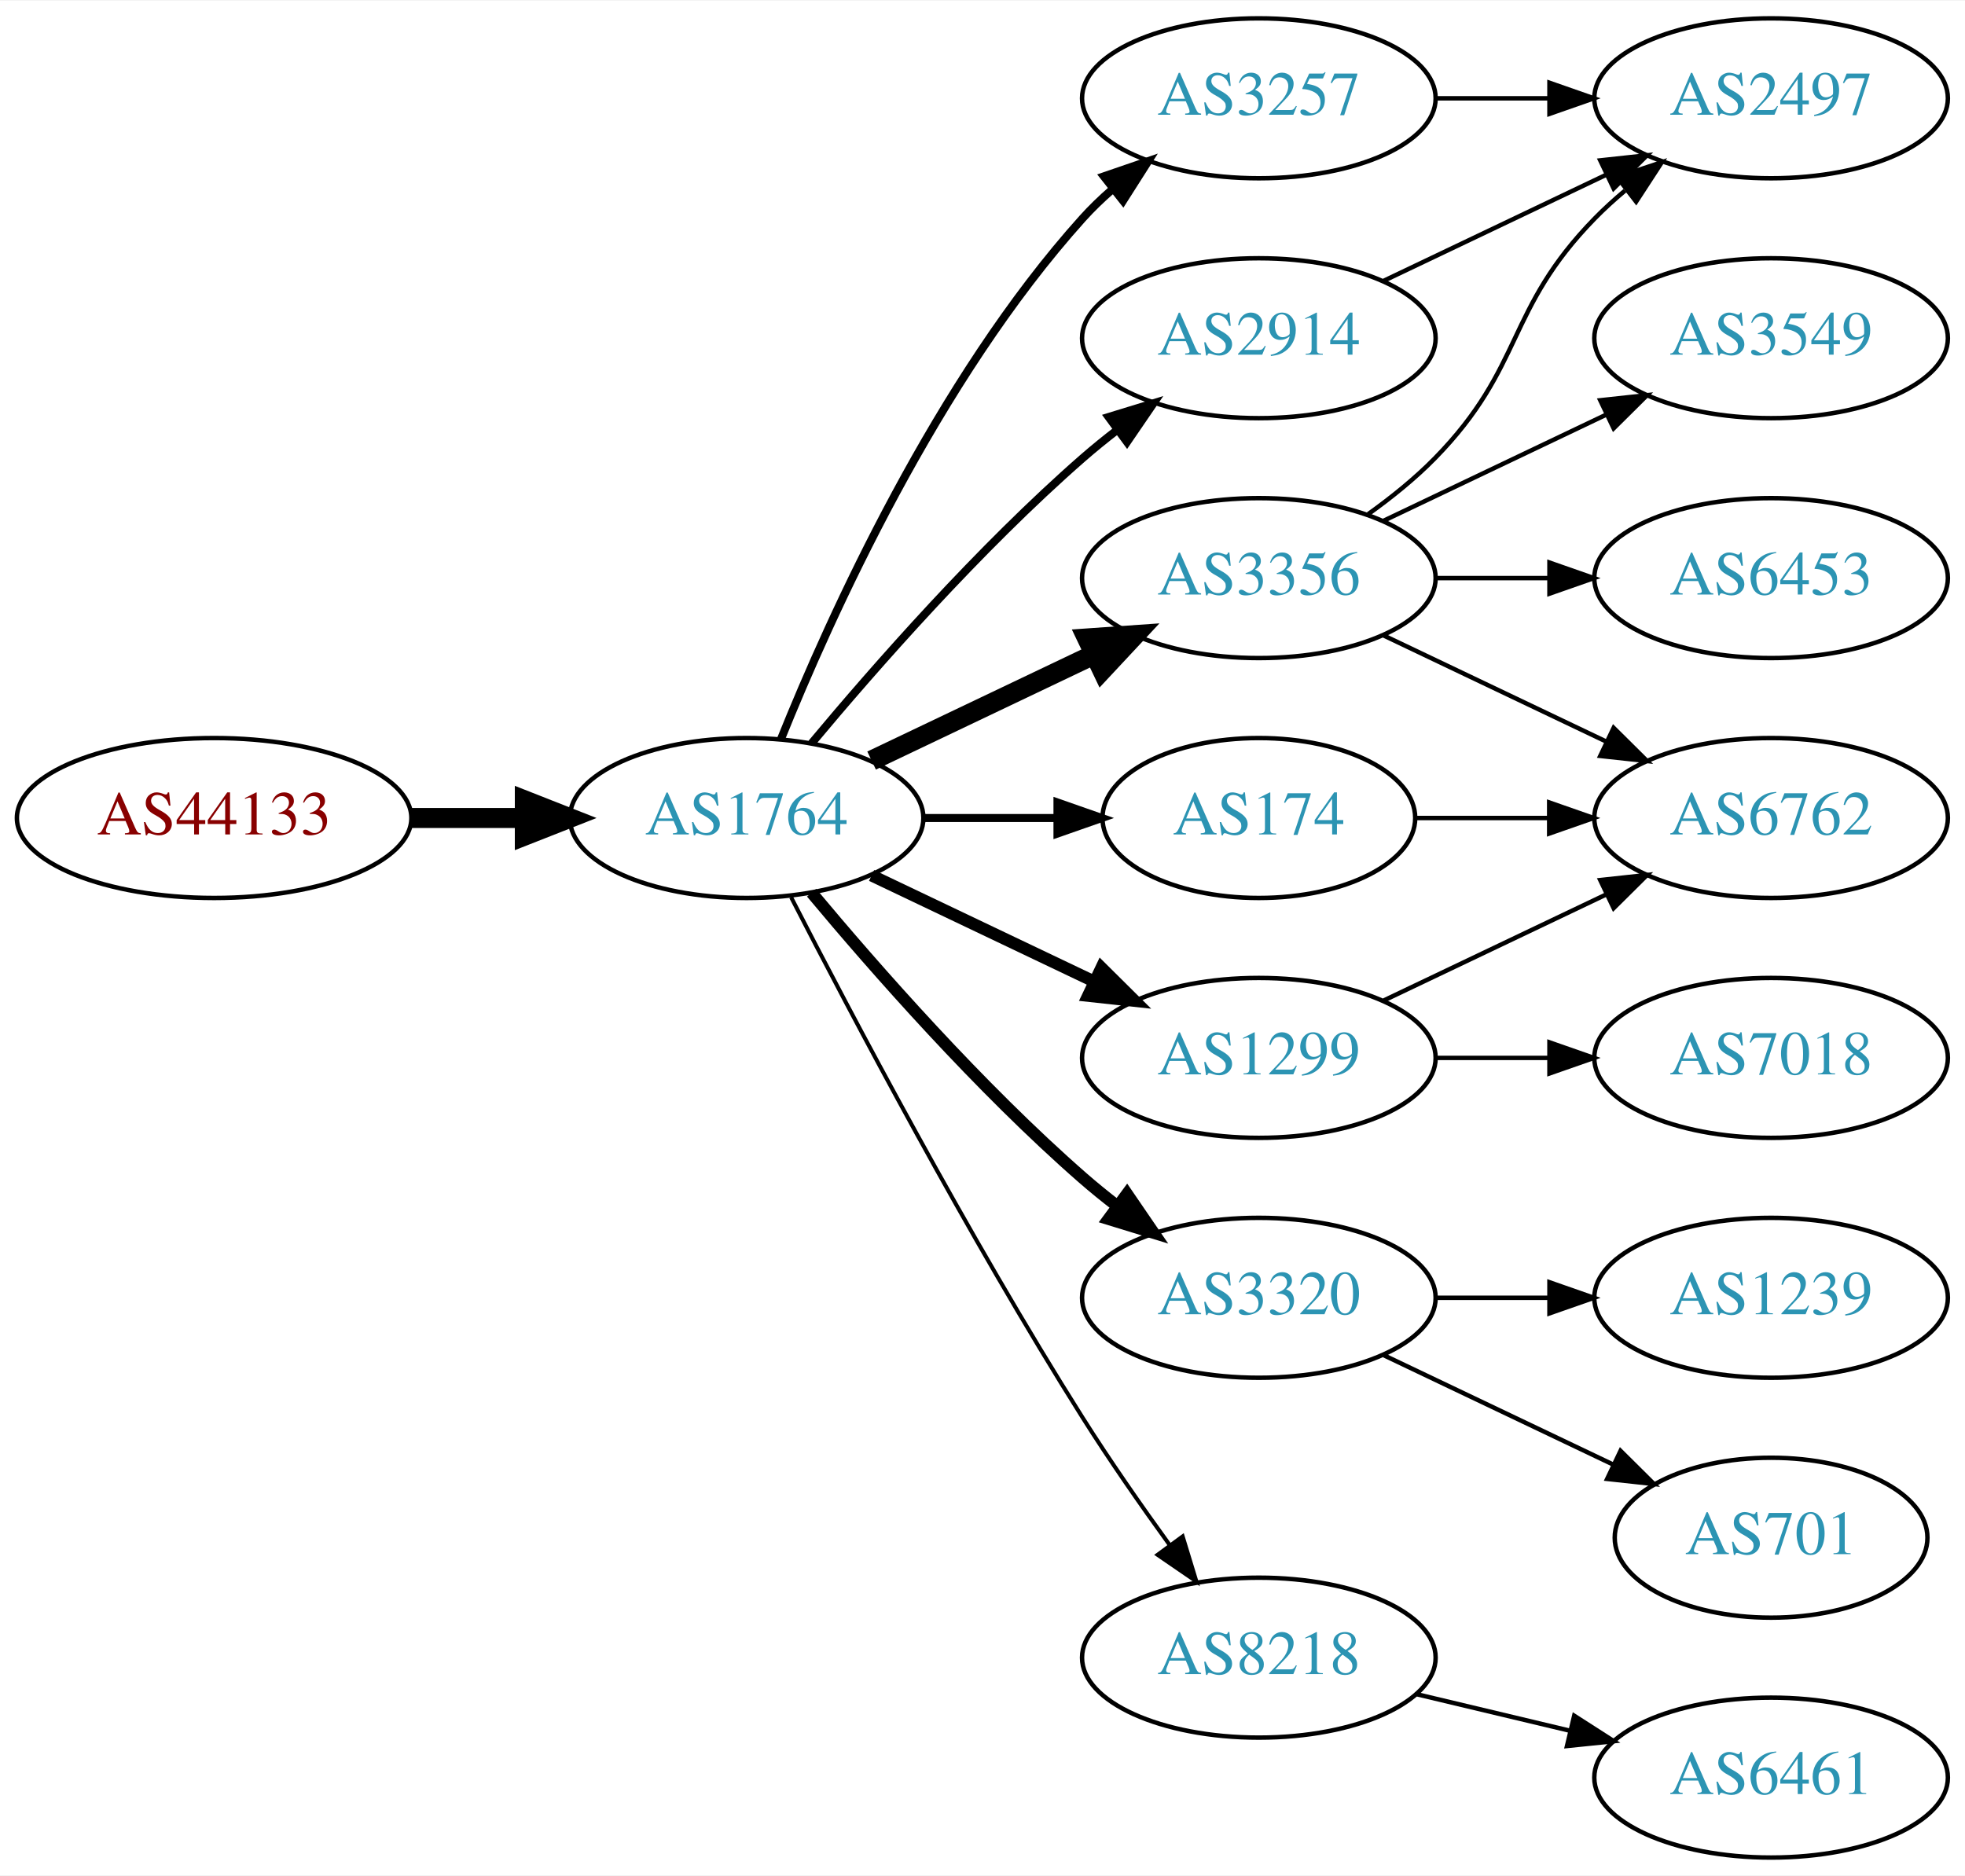
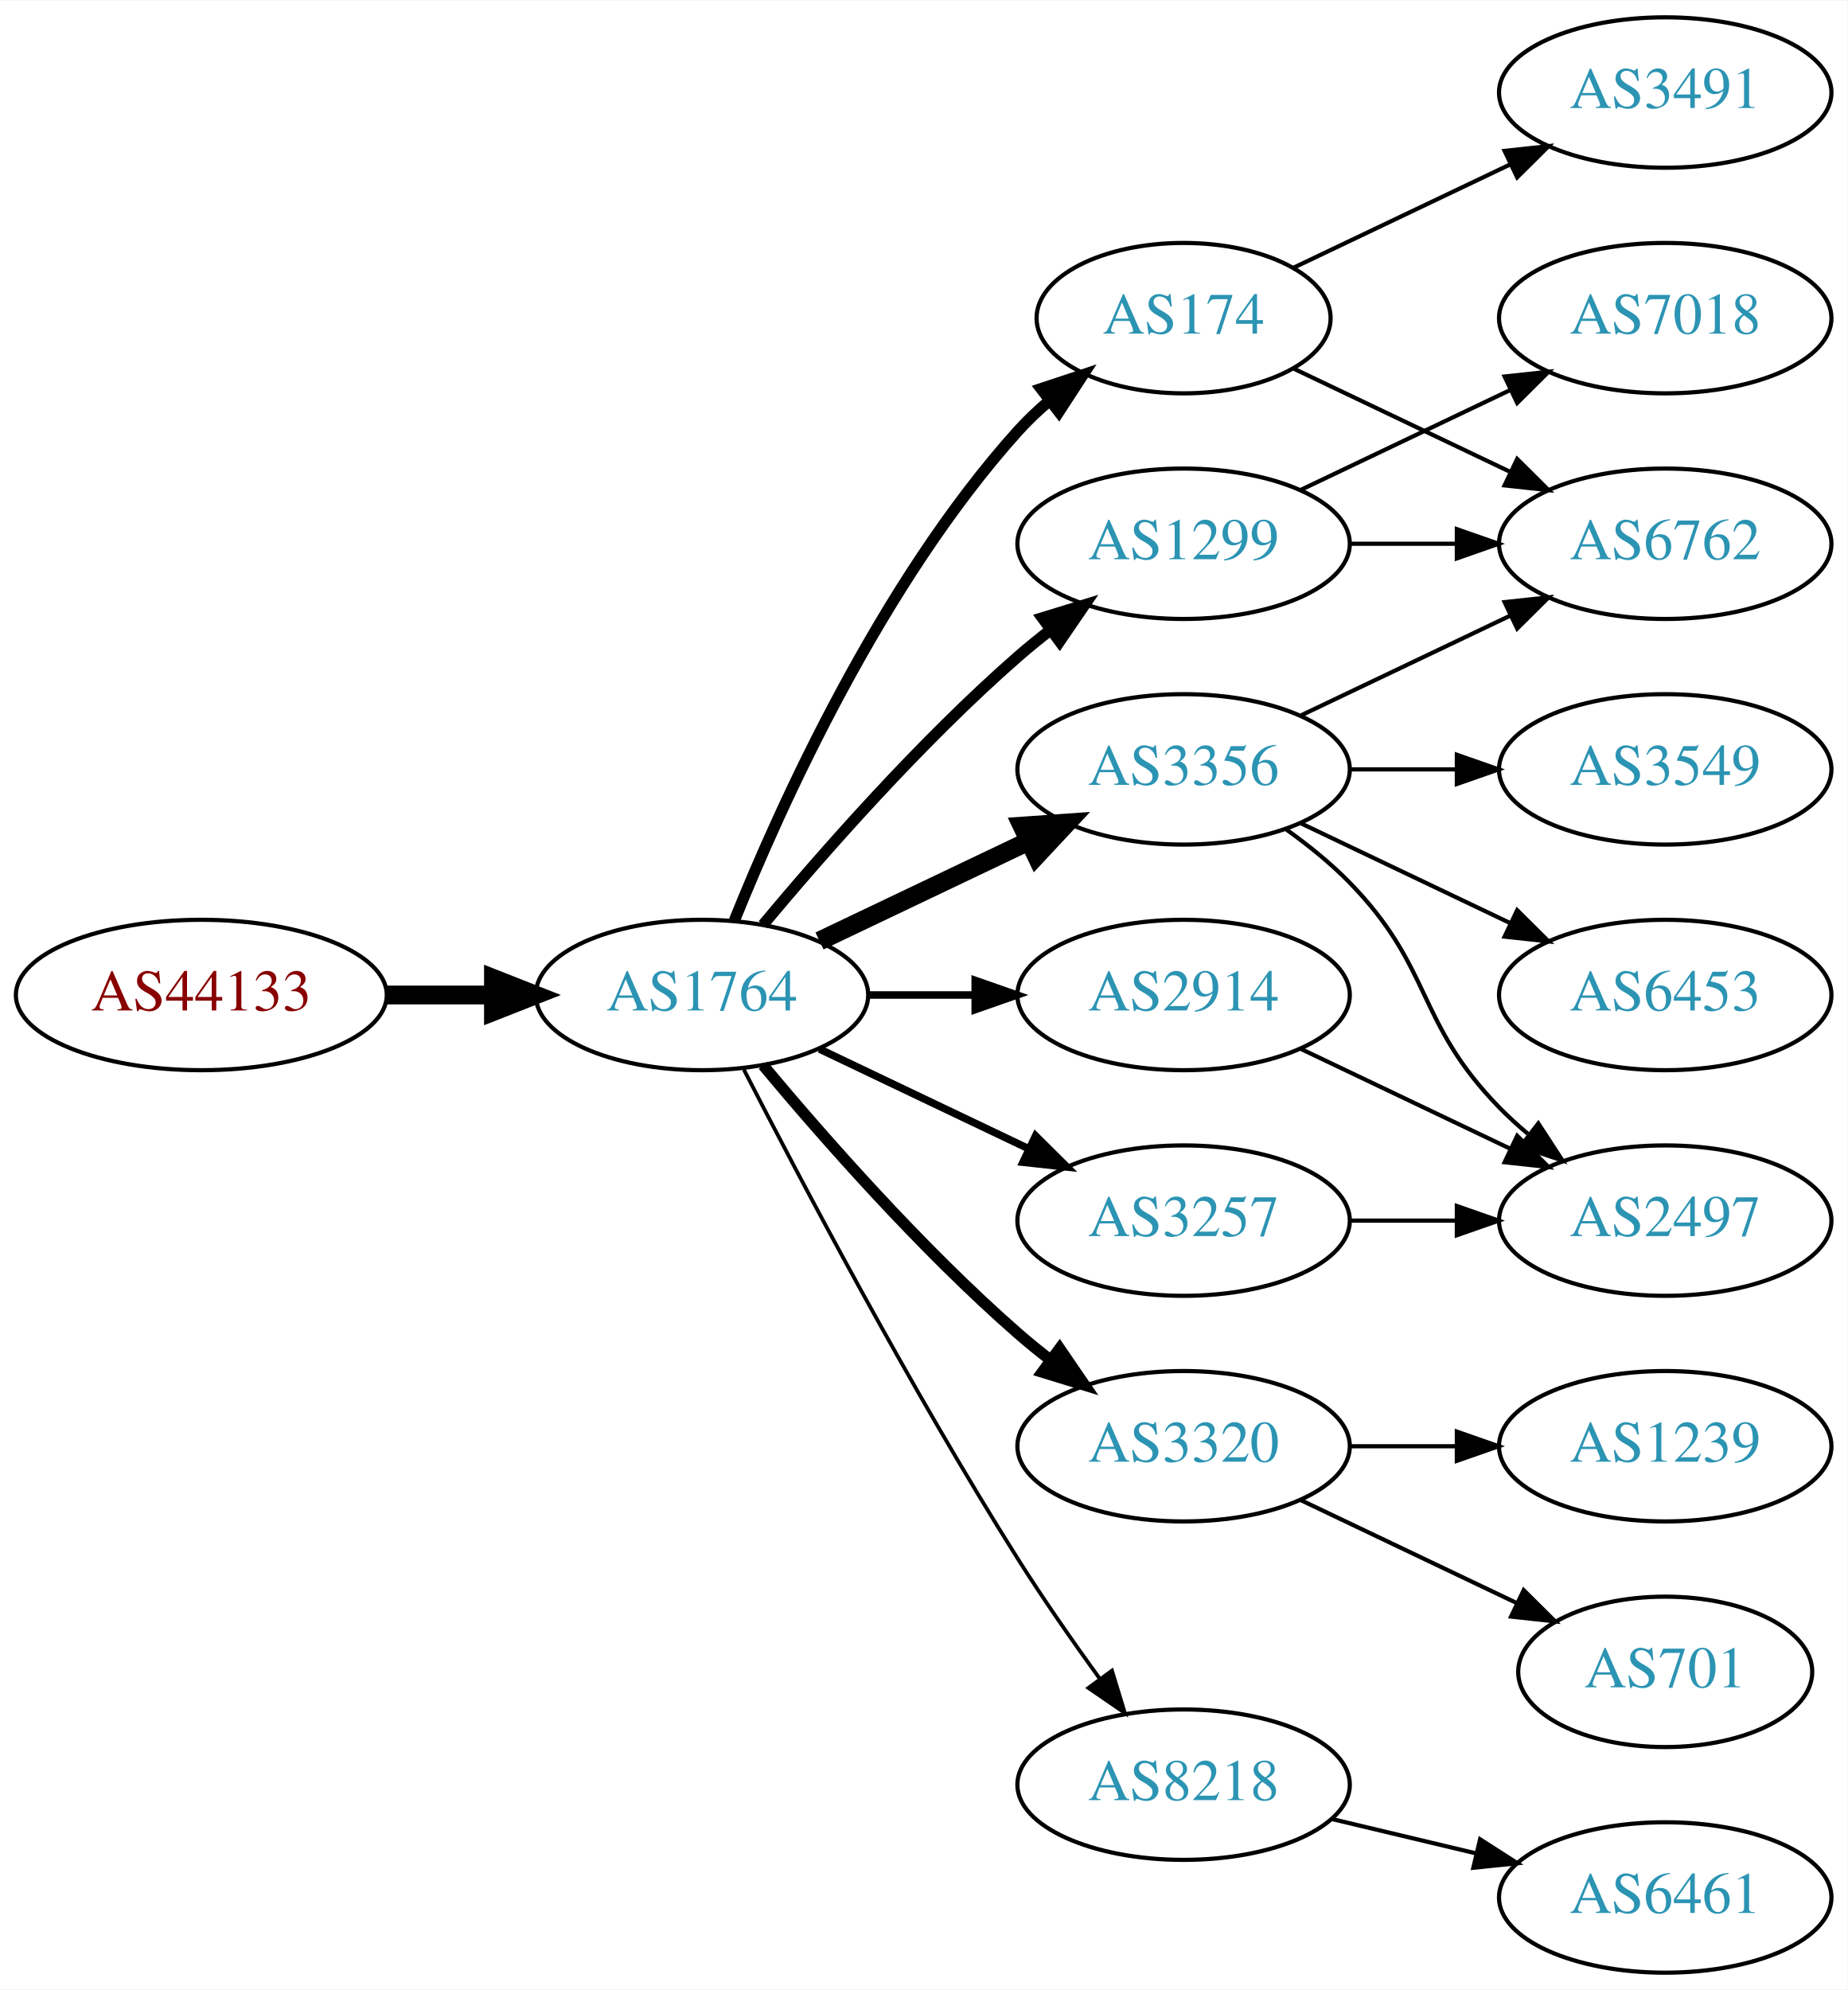
- <svg xmlns="http://www.w3.org/2000/svg" xmlns:xlink="http://www.w3.org/1999/xlink" width="442pt" height="422pt" viewBox="0.00 0.00 442.27 422.00">
-   <g id="graph0" class="graph" transform="scale(1 1) rotate(0) translate(4 418)">
-     <polygon fill="white" stroke="none" points="-4,4 -4,-418 438.271,-418 438.271,4 -4,4" />
+ <svg xmlns="http://www.w3.org/2000/svg" xmlns:xlink="http://www.w3.org/1999/xlink" width="442pt" height="476pt" viewBox="0.00 0.00 442.27 476.00">
+   <g id="graph0" class="graph" transform="scale(1 1) rotate(0) translate(4 472)">
+     <polygon fill="white" stroke="none" points="-4,4 -4,-472 438.271,-472 438.271,4 -4,4" />
    <g id="node1" class="node">
      <g id="a_node1">
        <a xlink:href="/asn/44133" xlink:title="AS44133 ~ IPAX OG [AT]">
          <ellipse fill="#ffffff" stroke="black" cx="44.196" cy="-234" rx="44.393" ry="18" />
          <text text-anchor="middle" x="44.196" y="-230.3" font-family="Times,serif" font-size="14.00" fill="#880000">AS44133</text>
        </a>
      </g>
    </g>
    <g id="node2" class="node">
      <g id="a_node2">
        <a xlink:href="/asn/1764" xlink:title="AS1764 ~ NEXTLAYER-AS [AT]">
          <ellipse fill="#ffffff" stroke="black" cx="164.039" cy="-234" rx="39.794" ry="18" />
          <text text-anchor="middle" x="164.039" y="-230.3" font-family="Times,serif" font-size="14.00" fill="#2c94b3">AS1764</text>
        </a>
      </g>
    </g>
    <g id="edge1" class="edge">
      <path fill="none" stroke="black" stroke-width="4.5" d="M88.407,-234C96.72,-234 105.482,-234 113.965,-234" />
      <polygon fill="black" stroke="black" stroke-width="4.5" points="114.123,-237.938 124.123,-234 114.123,-230.063 114.123,-237.938" />
    </g>
    <g id="node3" class="node">
      <g id="a_node3">
-         <a xlink:href="/asn/2914" xlink:title="AS2914 ~ NTT America, Inc. [US]">
-           <ellipse fill="#ffffff" stroke="black" cx="279.332" cy="-342" rx="39.794" ry="18" />
-           <text text-anchor="middle" x="279.332" y="-338.3" font-family="Times,serif" font-size="14.00" fill="#2c94b3">AS2914</text>
-         </a>
-       </g>
-     </g>
-     <g id="edge2" class="edge">
-       <path fill="none" stroke="black" stroke-width="1.8" d="M178.669,-250.817C192.951,-267.929 216.498,-294.745 239.685,-315 242.151,-317.154 244.789,-319.294 247.487,-321.372" />
-       <polygon fill="black" stroke="black" stroke-width="1.8" points="245.512,-324.264 255.641,-327.37 249.66,-318.625 245.512,-324.264" />
-     </g>
-     <g id="node4" class="node">
-       <g id="a_node4">
        <a xlink:href="/asn/3356" xlink:title="AS3356 ~ Level 3 Parent, LLC [US]">
          <ellipse fill="#ffffff" stroke="black" cx="279.332" cy="-288" rx="39.794" ry="18" />
          <text text-anchor="middle" x="279.332" y="-284.3" font-family="Times,serif" font-size="14.00" fill="#2c94b3">AS3356</text>
        </a>
      </g>
    </g>
-     <g id="edge3" class="edge">
+     <g id="edge2" class="edge">
      <path fill="none" stroke="black" stroke-width="4.5" d="M192.175,-246.934C207.169,-254.081 225.99,-263.052 242.213,-270.785" />
      <polygon fill="black" stroke="black" stroke-width="4.5" points="240.695,-274.423 251.417,-275.171 244.084,-267.314 240.695,-274.423" />
    </g>
+     <g id="node4" class="node">
+       <g id="a_node4">
+         <a xlink:href="/asn/174" xlink:title="AS174 ~ Cogent Communications [US]">
+           <ellipse fill="#ffffff" stroke="black" cx="279.332" cy="-396" rx="35.194" ry="18" />
+           <text text-anchor="middle" x="279.332" y="-392.3" font-family="Times,serif" font-size="14.00" fill="#2c94b3">AS174</text>
+         </a>
+       </g>
+     </g>
+     <g id="edge3" class="edge">
+       <path fill="none" stroke="black" stroke-width="2.7" d="M171.786,-251.787C182.837,-279.243 206.891,-332.578 239.685,-369 242.001,-371.572 244.606,-374.03 247.341,-376.343" />
+       <polygon fill="black" stroke="black" stroke-width="2.7" points="245.207,-379.117 255.264,-382.448 249.479,-373.572 245.207,-379.117" />
+     </g>
    <g id="node5" class="node">
      <g id="a_node5">
-         <a xlink:href="/asn/174" xlink:title="AS174 ~ Cogent Communications [US]">
-           <ellipse fill="#ffffff" stroke="black" cx="279.332" cy="-234" rx="35.194" ry="18" />
-           <text text-anchor="middle" x="279.332" y="-230.3" font-family="Times,serif" font-size="14.00" fill="#2c94b3">AS174</text>
-         </a>
-       </g>
-     </g>
-     <g id="edge4" class="edge">
-       <path fill="none" stroke="black" stroke-width="1.8" d="M203.711,-234C213.416,-234 223.907,-234 233.87,-234" />
-       <polygon fill="black" stroke="black" stroke-width="1.8" points="234.006,-237.5 244.006,-234 234.006,-230.5 234.006,-237.5" />
-     </g>
-     <g id="node6" class="node">
-       <g id="a_node6">
        <a xlink:href="/asn/3320" xlink:title="AS3320 ~ DTAG [DE]">
          <ellipse fill="#ffffff" stroke="black" cx="279.332" cy="-126" rx="39.794" ry="18" />
          <text text-anchor="middle" x="279.332" y="-122.3" font-family="Times,serif" font-size="14.00" fill="#2c94b3">AS3320</text>
        </a>
      </g>
    </g>
-     <g id="edge5" class="edge">
+     <g id="edge4" class="edge">
      <path fill="none" stroke="black" stroke-width="2.7" d="M178.669,-217.183C192.951,-200.071 216.498,-173.255 239.685,-153 242.151,-150.846 244.789,-148.706 247.487,-146.628" />
      <polygon fill="black" stroke="black" stroke-width="2.7" points="249.66,-149.375 255.641,-140.63 245.512,-143.736 249.66,-149.375" />
+     </g>
+     <g id="node6" class="node">
+       <g id="a_node6">
+         <a xlink:href="/asn/1299" xlink:title="AS1299 ~ Telia Carrier [EU]">
+           <ellipse fill="#ffffff" stroke="black" cx="279.332" cy="-342" rx="39.794" ry="18" />
+           <text text-anchor="middle" x="279.332" y="-338.3" font-family="Times,serif" font-size="14.00" fill="#2c94b3">AS1299</text>
+         </a>
+       </g>
+     </g>
+     <g id="edge5" class="edge">
+       <path fill="none" stroke="black" stroke-width="2.7" d="M178.669,-250.817C192.951,-267.929 216.498,-294.745 239.685,-315 242.151,-317.154 244.789,-319.294 247.487,-321.372" />
+       <polygon fill="black" stroke="black" stroke-width="2.7" points="245.512,-324.264 255.641,-327.37 249.66,-318.625 245.512,-324.264" />
    </g>
    <g id="node7" class="node">
      <g id="a_node7">
        <a xlink:href="/asn/3257" xlink:title="AS3257 ~ GTT [DE]">
-           <ellipse fill="#ffffff" stroke="black" cx="279.332" cy="-396" rx="39.794" ry="18" />
-           <text text-anchor="middle" x="279.332" y="-392.3" font-family="Times,serif" font-size="14.00" fill="#2c94b3">AS3257</text>
+           <ellipse fill="#ffffff" stroke="black" cx="279.332" cy="-180" rx="39.794" ry="18" />
+           <text text-anchor="middle" x="279.332" y="-176.3" font-family="Times,serif" font-size="14.00" fill="#2c94b3">AS3257</text>
        </a>
      </g>
    </g>
    <g id="edge6" class="edge">
-       <path fill="none" stroke="black" stroke-width="1.8" d="M171.786,-251.787C182.837,-279.243 206.891,-332.578 239.685,-369 241.688,-371.224 243.906,-373.363 246.239,-375.397" />
-       <polygon fill="black" stroke="black" stroke-width="1.8" points="244.437,-378.433 254.458,-381.873 248.769,-372.935 244.437,-378.433" />
+       <path fill="none" stroke="black" stroke-width="1.8" d="M192.175,-221.066C207.169,-213.919 225.99,-204.948 242.213,-197.215" />
+       <polygon fill="black" stroke="black" stroke-width="1.8" points="243.895,-200.291 251.417,-192.829 240.884,-193.972 243.895,-200.291" />
    </g>
    <g id="node8" class="node">
      <g id="a_node8">
-         <a xlink:href="/asn/1299" xlink:title="AS1299 ~ Telia Carrier [EU]">
-           <ellipse fill="#ffffff" stroke="black" cx="279.332" cy="-180" rx="39.794" ry="18" />
-           <text text-anchor="middle" x="279.332" y="-176.3" font-family="Times,serif" font-size="14.00" fill="#2c94b3">AS1299</text>
+         <a xlink:href="/asn/2914" xlink:title="AS2914 ~ NTT America, Inc. [US]">
+           <ellipse fill="#ffffff" stroke="black" cx="279.332" cy="-234" rx="39.794" ry="18" />
+           <text text-anchor="middle" x="279.332" y="-230.3" font-family="Times,serif" font-size="14.00" fill="#2c94b3">AS2914</text>
        </a>
      </g>
    </g>
    <g id="edge7" class="edge">
-       <path fill="none" stroke="black" stroke-width="2.7" d="M192.175,-221.066C207.169,-213.919 225.99,-204.948 242.213,-197.215" />
-       <polygon fill="black" stroke="black" stroke-width="2.7" points="243.895,-200.291 251.417,-192.829 240.884,-193.972 243.895,-200.291" />
+       <path fill="none" stroke="black" stroke-width="1.8" d="M203.711,-234C211.914,-234 220.678,-234 229.21,-234" />
+       <polygon fill="black" stroke="black" stroke-width="1.8" points="229.449,-237.5 239.449,-234 229.449,-230.5 229.449,-237.5" />
    </g>
    <g id="node9" class="node">
      <g id="a_node9">
        <a xlink:href="/asn/8218" xlink:title="AS8218 ~ legacy Neotelecoms [FR]">
          <ellipse fill="#ffffff" stroke="black" cx="279.332" cy="-45" rx="39.794" ry="18" />
          <text text-anchor="middle" x="279.332" y="-41.3" font-family="Times,serif" font-size="14.00" fill="#2c94b3">AS8218</text>
        </a>
      </g>
    </g>
    <g id="edge8" class="edge">
      <path fill="none" stroke="black" stroke-width="0.9" d="M174.065,-216.148C187.501,-189.945 213.95,-139.763 239.685,-99 245.748,-89.396 252.868,-79.187 259.333,-70.261" />
      <polygon fill="black" stroke="black" stroke-width="0.9" points="262.185,-72.291 265.276,-62.157 256.54,-68.152 262.185,-72.291" />
    </g>
+     <g id="node10" class="node">
+       <g id="a_node10">
+         <a xlink:href="/asn/6762" xlink:title="AS6762 ~ TELECOM ITALIA SPARKLE S.p.A. [IT]">
+           <ellipse fill="#ffffff" stroke="black" cx="394.625" cy="-342" rx="39.794" ry="18" />
+           <text text-anchor="middle" x="394.625" y="-338.3" font-family="Times,serif" font-size="14.00" fill="#2c94b3">AS6762</text>
+         </a>
+       </g>
+     </g>
+     <g id="edge9" class="edge">
+       <path fill="none" stroke="black" d="M307.468,-300.934C322.462,-308.081 341.283,-317.052 357.506,-324.785" />
+       <polygon fill="black" stroke="black" points="356.177,-328.028 366.71,-329.171 359.188,-321.709 356.177,-328.028" />
+     </g>
+     <g id="node11" class="node">
+       <g id="a_node11">
+         <a xlink:href="/asn/6453" xlink:title="AS6453 ~ TATA COMMUNICATIONS (AMERICA) INC [US]">
+           <ellipse fill="#ffffff" stroke="black" cx="394.625" cy="-234" rx="39.794" ry="18" />
+           <text text-anchor="middle" x="394.625" y="-230.3" font-family="Times,serif" font-size="14.00" fill="#2c94b3">AS6453</text>
+         </a>
+       </g>
+     </g>
+     <g id="edge10" class="edge">
+       <path fill="none" stroke="black" d="M307.468,-275.066C322.462,-267.919 341.283,-258.948 357.506,-251.215" />
+       <polygon fill="black" stroke="black" points="359.188,-254.291 366.71,-246.829 356.177,-247.972 359.188,-254.291" />
+     </g>
+     <g id="node12" class="node">
+       <g id="a_node12">
+         <a xlink:href="/asn/3549" xlink:title="AS3549 ~ Level 3 Parent, LLC [US]">
+           <ellipse fill="#ffffff" stroke="black" cx="394.625" cy="-288" rx="39.794" ry="18" />
+           <text text-anchor="middle" x="394.625" y="-284.3" font-family="Times,serif" font-size="14.00" fill="#2c94b3">AS3549</text>
+         </a>
+       </g>
+     </g>
+     <g id="edge11" class="edge">
+       <path fill="none" stroke="black" d="M319.004,-288C327.207,-288 335.971,-288 344.503,-288" />
+       <polygon fill="black" stroke="black" points="344.742,-291.5 354.742,-288 344.742,-284.5 344.742,-291.5" />
+     </g>
    <g id="node13" class="node">
      <g id="a_node13">
        <a xlink:href="/asn/2497" xlink:title="AS2497 ~ Internet Initiative Japan Inc. [JP]">
-           <ellipse fill="#ffffff" stroke="black" cx="394.625" cy="-396" rx="39.794" ry="18" />
-           <text text-anchor="middle" x="394.625" y="-392.3" font-family="Times,serif" font-size="14.00" fill="#2c94b3">AS2497</text>
-         </a>
-       </g>
-     </g>
-     <g id="edge19" class="edge">
-       <path fill="none" stroke="black" d="M307.468,-354.934C322.462,-362.081 341.283,-371.052 357.506,-378.785" />
-       <polygon fill="black" stroke="black" points="356.177,-382.028 366.71,-383.171 359.188,-375.709 356.177,-382.028" />
-     </g>
-     <g id="node10" class="node">
-       <g id="a_node10">
-         <a xlink:href="/asn/6762" xlink:title="AS6762 ~ TELECOM ITALIA SPARKLE S.p.A. [IT]">
-           <ellipse fill="#ffffff" stroke="black" cx="394.625" cy="-234" rx="39.794" ry="18" />
-           <text text-anchor="middle" x="394.625" y="-230.3" font-family="Times,serif" font-size="14.00" fill="#2c94b3">AS6762</text>
-         </a>
-       </g>
-     </g>
-     <g id="edge10" class="edge">
-       <path fill="none" stroke="black" d="M307.468,-275.066C322.462,-267.919 341.283,-258.948 357.506,-251.215" />
-       <polygon fill="black" stroke="black" points="359.188,-254.291 366.71,-246.829 356.177,-247.972 359.188,-254.291" />
-     </g>
-     <g id="node11" class="node">
-       <g id="a_node11">
-         <a xlink:href="/asn/3549" xlink:title="AS3549 ~ Level 3 Parent, LLC [US]">
-           <ellipse fill="#ffffff" stroke="black" cx="394.625" cy="-342" rx="39.794" ry="18" />
-           <text text-anchor="middle" x="394.625" y="-338.3" font-family="Times,serif" font-size="14.00" fill="#2c94b3">AS3549</text>
-         </a>
-       </g>
-     </g>
-     <g id="edge11" class="edge">
-       <path fill="none" stroke="black" d="M307.468,-300.934C322.462,-308.081 341.283,-317.052 357.506,-324.785" />
-       <polygon fill="black" stroke="black" points="356.177,-328.028 366.71,-329.171 359.188,-321.709 356.177,-328.028" />
-     </g>
-     <g id="node12" class="node">
-       <g id="a_node12">
-         <a xlink:href="/asn/6453" xlink:title="AS6453 ~ TATA COMMUNICATIONS (AMERICA) INC [US]">
-           <ellipse fill="#ffffff" stroke="black" cx="394.625" cy="-288" rx="39.794" ry="18" />
-           <text text-anchor="middle" x="394.625" y="-284.3" font-family="Times,serif" font-size="14.00" fill="#2c94b3">AS6453</text>
+           <ellipse fill="#ffffff" stroke="black" cx="394.625" cy="-180" rx="39.794" ry="18" />
+           <text text-anchor="middle" x="394.625" y="-176.3" font-family="Times,serif" font-size="14.00" fill="#2c94b3">AS2497</text>
        </a>
      </g>
    </g>
    <g id="edge12" class="edge">
-       <path fill="none" stroke="black" d="M319.004,-288C327.207,-288 335.971,-288 344.503,-288" />
-       <polygon fill="black" stroke="black" points="344.742,-291.5 354.742,-288 344.742,-284.5 344.742,-291.5" />
+       <path fill="none" stroke="black" d="M303.926,-273.611C309.182,-269.852 314.513,-265.563 318.978,-261 339.151,-240.383 334.806,-227.617 354.978,-207 357.071,-204.861 359.354,-202.782 361.731,-200.79" />
+       <polygon fill="black" stroke="black" points="364.249,-203.268 370.031,-194.389 359.974,-197.725 364.249,-203.268" />
    </g>
    <g id="edge13" class="edge">
-       <path fill="none" stroke="black" d="M303.926,-302.389C309.182,-306.148 314.513,-310.437 318.978,-315 339.151,-335.617 334.806,-348.383 354.978,-369 357.071,-371.139 359.354,-373.218 361.731,-375.21" />
-       <polygon fill="black" stroke="black" points="359.974,-378.275 370.031,-381.611 364.249,-372.732 359.974,-378.275" />
-     </g>
-     <g id="edge9" class="edge">
-       <path fill="none" stroke="black" d="M314.631,-234C324.008,-234 334.358,-234 344.393,-234" />
-       <polygon fill="black" stroke="black" points="344.681,-237.5 354.681,-234 344.681,-230.5 344.681,-237.5" />
+       <path fill="none" stroke="black" d="M305.757,-383.881C321.059,-376.587 340.783,-367.186 357.665,-359.14" />
+       <polygon fill="black" stroke="black" points="359.184,-362.293 366.705,-354.831 356.172,-355.974 359.184,-362.293" />
    </g>
    <g id="node14" class="node">
      <g id="a_node14">
-         <a xlink:href="/asn/1239" xlink:title="AS1239 ~ Sprint [US]">
-           <ellipse fill="#ffffff" stroke="black" cx="394.625" cy="-126" rx="39.794" ry="18" />
-           <text text-anchor="middle" x="394.625" y="-122.3" font-family="Times,serif" font-size="14.00" fill="#2c94b3">AS1239</text>
+         <a xlink:href="/asn/3491" xlink:title="AS3491 ~ PCCW Global, Inc. [US]">
+           <ellipse fill="#ffffff" stroke="black" cx="394.625" cy="-450" rx="39.794" ry="18" />
+           <text text-anchor="middle" x="394.625" y="-446.3" font-family="Times,serif" font-size="14.00" fill="#2c94b3">AS3491</text>
        </a>
      </g>
    </g>
    <g id="edge14" class="edge">
-       <path fill="none" stroke="black" d="M319.004,-126C327.207,-126 335.971,-126 344.503,-126" />
-       <polygon fill="black" stroke="black" points="344.742,-129.5 354.742,-126 344.742,-122.5 344.742,-129.5" />
+       <path fill="none" stroke="black" d="M305.757,-408.119C321.059,-415.413 340.783,-424.814 357.665,-432.86" />
+       <polygon fill="black" stroke="black" points="356.172,-436.026 366.705,-437.169 359.184,-429.707 356.172,-436.026" />
    </g>
    <g id="node15" class="node">
      <g id="a_node15">
        <a xlink:href="/asn/701" xlink:title="AS701 ~ UUNET [US]">
          <ellipse fill="#ffffff" stroke="black" cx="394.625" cy="-72" rx="35.194" ry="18" />
          <text text-anchor="middle" x="394.625" y="-68.3" font-family="Times,serif" font-size="14.00" fill="#2c94b3">AS701</text>
        </a>
      </g>
    </g>
    <g id="edge15" class="edge">
      <path fill="none" stroke="black" d="M307.468,-113.066C322.9,-105.71 342.385,-96.423 358.92,-88.541" />
      <polygon fill="black" stroke="black" points="360.741,-91.551 368.262,-84.089 357.729,-85.232 360.741,-91.551" />
    </g>
-     <g id="edge16" class="edge">
-       <path fill="none" stroke="black" d="M319.004,-396C327.207,-396 335.971,-396 344.503,-396" />
-       <polygon fill="black" stroke="black" points="344.742,-399.5 354.742,-396 344.742,-392.5 344.742,-399.5" />
-     </g>
-     <g id="edge18" class="edge">
-       <path fill="none" stroke="black" d="M307.468,-192.934C322.462,-200.081 341.283,-209.052 357.506,-216.785" />
-       <polygon fill="black" stroke="black" points="356.177,-220.028 366.71,-221.171 359.188,-213.709 356.177,-220.028" />
-     </g>
    <g id="node16" class="node">
      <g id="a_node16">
+         <a xlink:href="/asn/1239" xlink:title="AS1239 ~ Sprint [US]">
+           <ellipse fill="#ffffff" stroke="black" cx="394.625" cy="-126" rx="39.794" ry="18" />
+           <text text-anchor="middle" x="394.625" y="-122.3" font-family="Times,serif" font-size="14.00" fill="#2c94b3">AS1239</text>
+         </a>
+       </g>
+     </g>
+     <g id="edge16" class="edge">
+       <path fill="none" stroke="black" d="M319.004,-126C327.207,-126 335.971,-126 344.503,-126" />
+       <polygon fill="black" stroke="black" points="344.742,-129.5 354.742,-126 344.742,-122.5 344.742,-129.5" />
+     </g>
+     <g id="edge17" class="edge">
+       <path fill="none" stroke="black" d="M319.004,-342C327.207,-342 335.971,-342 344.503,-342" />
+       <polygon fill="black" stroke="black" points="344.742,-345.5 354.742,-342 344.742,-338.5 344.742,-345.5" />
+     </g>
+     <g id="node17" class="node">
+       <g id="a_node17">
        <a xlink:href="/asn/7018" xlink:title="AS7018 ~ AT&amp;T Services, Inc. [US]">
-           <ellipse fill="#ffffff" stroke="black" cx="394.625" cy="-180" rx="39.794" ry="18" />
-           <text text-anchor="middle" x="394.625" y="-176.3" font-family="Times,serif" font-size="14.00" fill="#2c94b3">AS7018</text>
-         </a>
-       </g>
-     </g>
-     <g id="edge17" class="edge">
+           <ellipse fill="#ffffff" stroke="black" cx="394.625" cy="-396" rx="39.794" ry="18" />
+           <text text-anchor="middle" x="394.625" y="-392.3" font-family="Times,serif" font-size="14.00" fill="#2c94b3">AS7018</text>
+         </a>
+       </g>
+     </g>
+     <g id="edge18" class="edge">
+       <path fill="none" stroke="black" d="M307.468,-354.934C322.462,-362.081 341.283,-371.052 357.506,-378.785" />
+       <polygon fill="black" stroke="black" points="356.177,-382.028 366.71,-383.171 359.188,-375.709 356.177,-382.028" />
+     </g>
+     <g id="edge19" class="edge">
      <path fill="none" stroke="black" d="M319.004,-180C327.207,-180 335.971,-180 344.503,-180" />
      <polygon fill="black" stroke="black" points="344.742,-183.5 354.742,-180 344.742,-176.5 344.742,-183.5" />
    </g>
-     <g id="node17" class="node">
-       <g id="a_node17">
+     <g id="edge20" class="edge">
+       <path fill="none" stroke="black" d="M307.468,-221.066C322.462,-213.919 341.283,-204.948 357.506,-197.215" />
+       <polygon fill="black" stroke="black" points="359.188,-200.291 366.71,-192.829 356.177,-193.972 359.188,-200.291" />
+     </g>
+     <g id="node18" class="node">
+       <g id="a_node18">
        <a xlink:href="/asn/6461" xlink:title="AS6461 ~ Zayo Bandwidth [US]">
          <ellipse fill="#ffffff" stroke="black" cx="394.625" cy="-18" rx="39.794" ry="18" />
          <text text-anchor="middle" x="394.625" y="-14.3" font-family="Times,serif" font-size="14.00" fill="#2c94b3">AS6461</text>
        </a>
      </g>
    </g>
-     <g id="edge20" class="edge">
+     <g id="edge21" class="edge">
      <path fill="none" stroke="black" d="M314.939,-36.752C325.81,-34.162 337.964,-31.265 349.407,-28.538" />
      <polygon fill="black" stroke="black" points="350.313,-31.92 359.229,-26.197 348.69,-25.111 350.313,-31.92" />
    </g>
  </g>
</svg>
